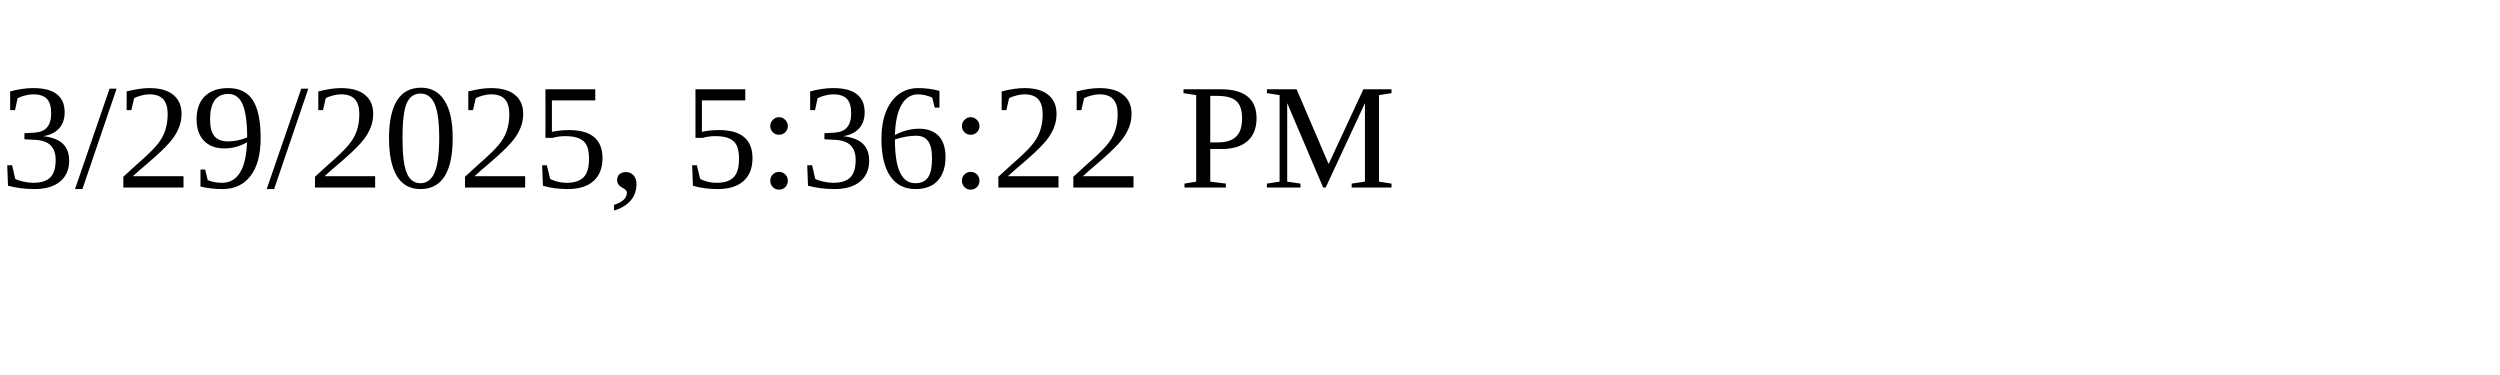
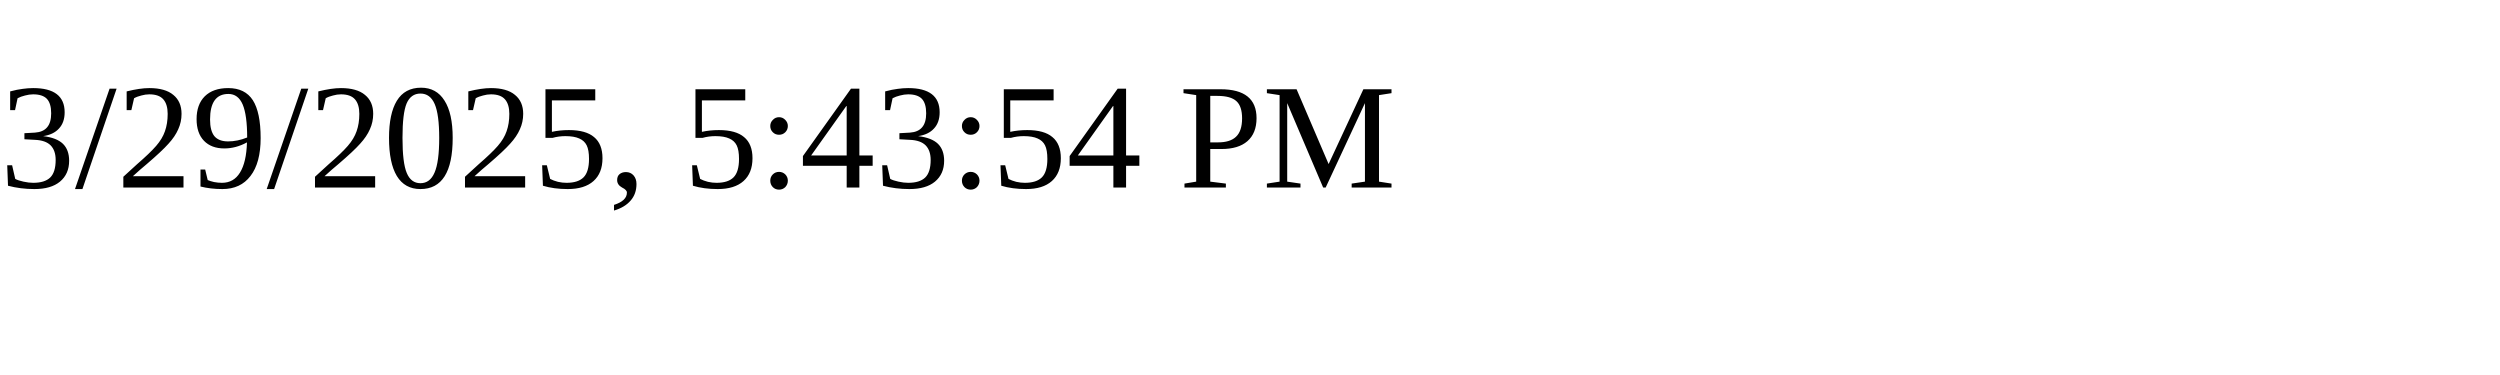
<svg xmlns="http://www.w3.org/2000/svg" height="30" width="200">
-   <text x="0" y="15">3/29/2025, 5:36:22 PM</text>
+   <text x="0" y="15">3/29/2025, 5:43:54 PM</text>
</svg>
